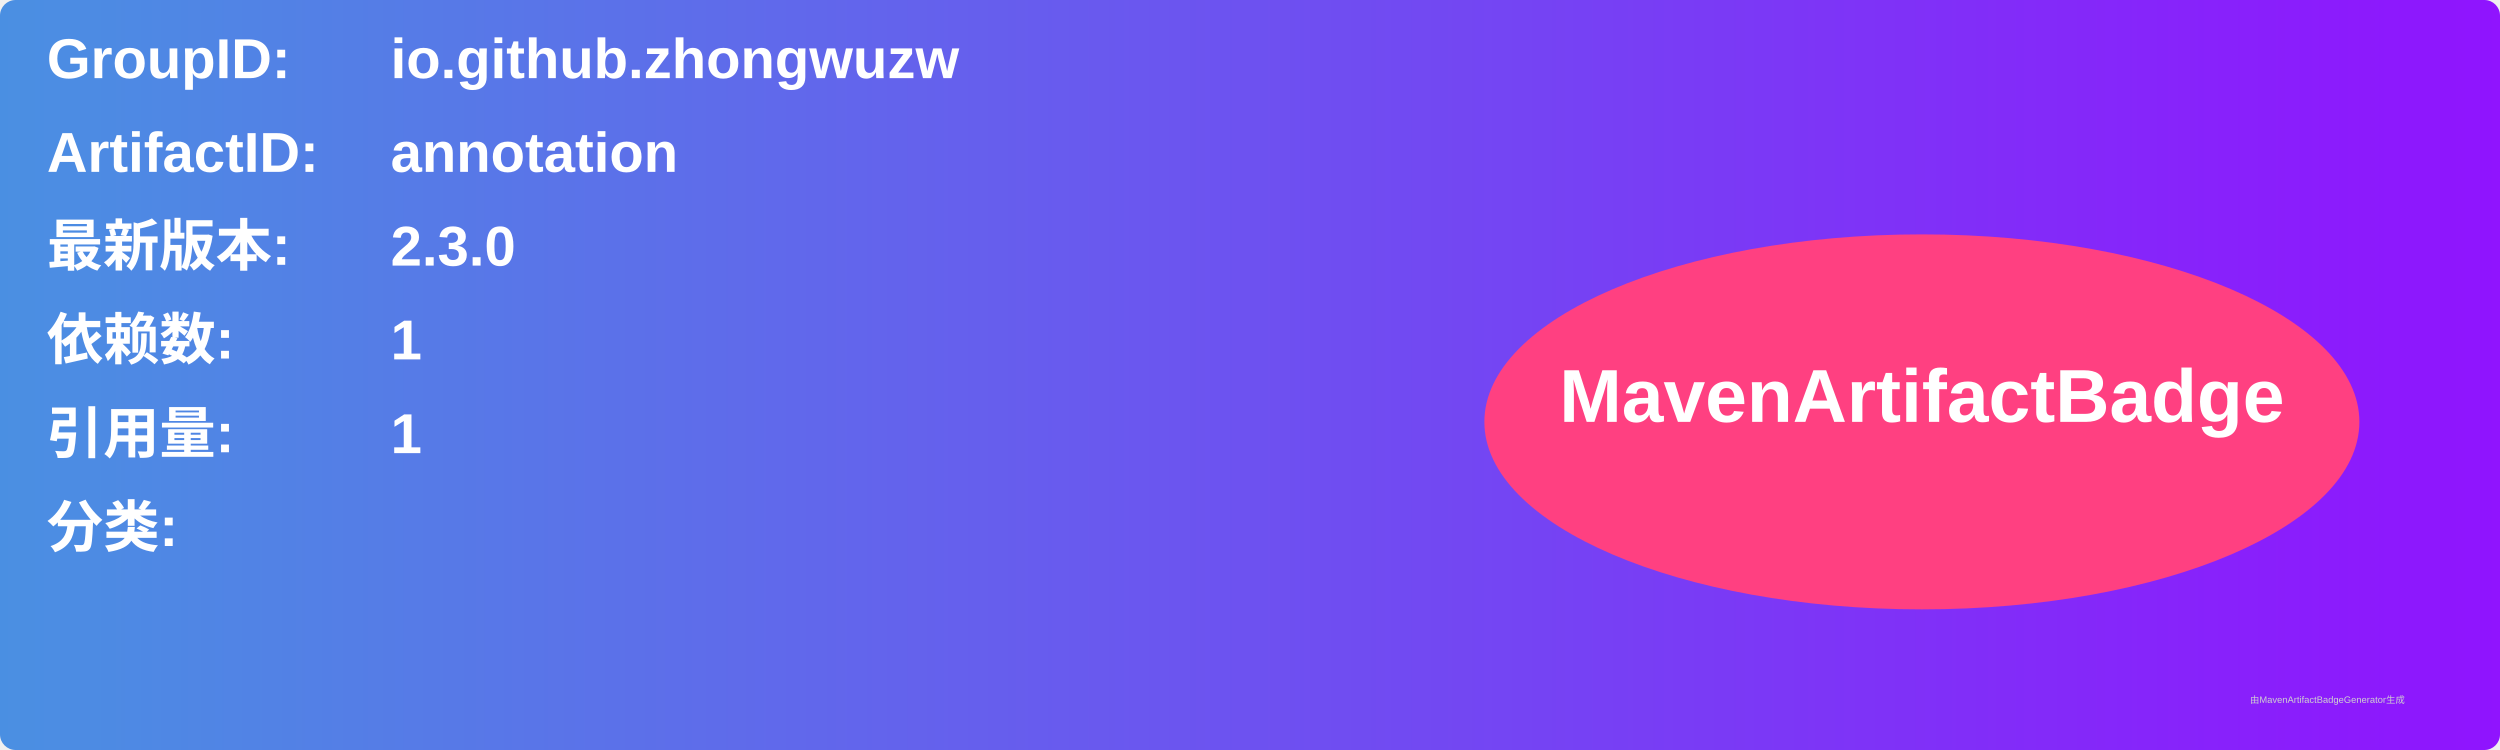
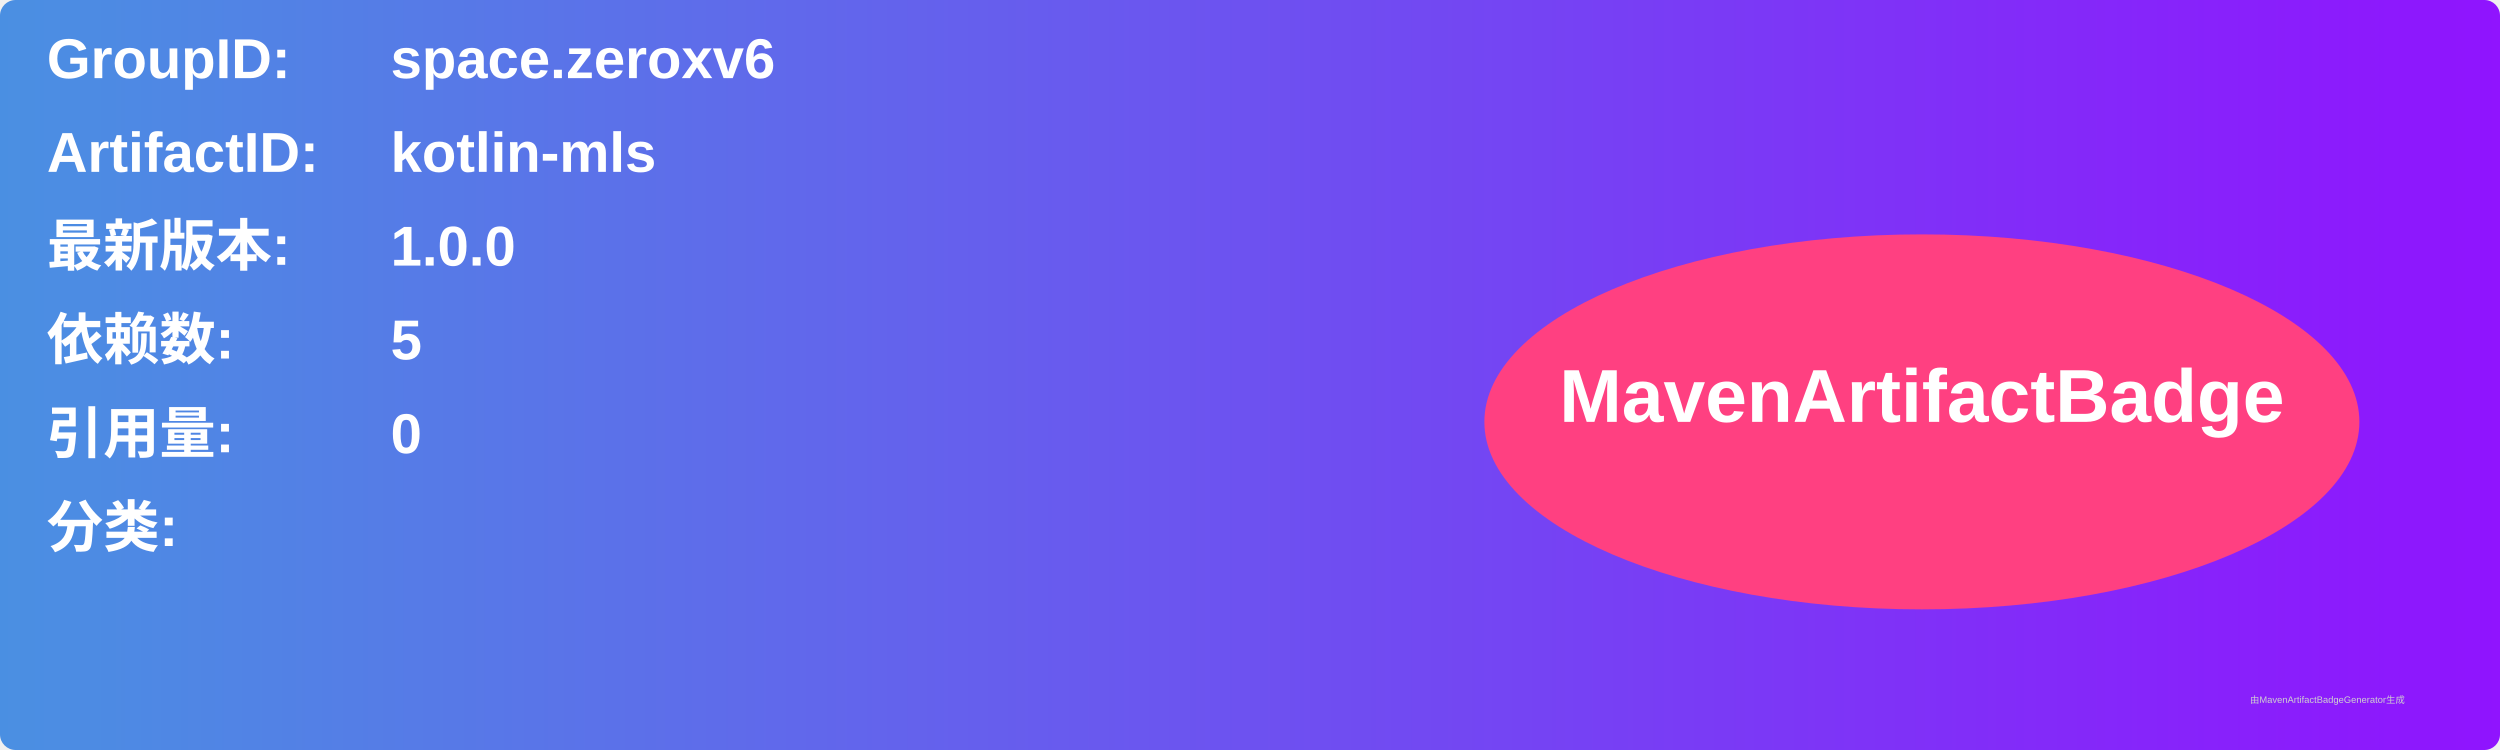
<svg xmlns="http://www.w3.org/2000/svg" width="800" height="240" viewBox="0 0 800 240">
  <linearGradient id="grad" x1="0%" y1="0%" x2="100%" y2="0%">
    <stop offset="0%" stop-color="#4a90e2" />
    <stop offset="100%" stop-color="#9013fe" />
  </linearGradient>
  <rect width="100%" height="100%" rx="5" ry="5" fill="url(#grad)" />
  <g transform="translate(15, 15)">
    <text x="0" y="10" font-family="Arial" font-size="18" fill="white" font-weight="bold" width="260">GroupID:</text>
-     <text x="110" y="10" font-family="Arial" font-size="18" fill="white" font-weight="bold" width="460">io.github.zhongwuzw</text>
+     <text x="110" y="10" font-family="Arial" font-size="18" fill="white" font-weight="bold" width="460">space.zeroxv6</text>
    <text x="0" y="40" font-family="Arial" font-size="18" fill="white" font-weight="bold" width="260">ArtifactID:</text>
-     <text x="110" y="40" font-family="Arial" font-size="18" fill="white" font-weight="bold" width="460">annotation</text>
+     <text x="110" y="40" font-family="Arial" font-size="18" fill="white" font-weight="bold" width="460">kotlin-mls</text>
    <text x="0" y="70" font-family="Arial" font-size="18" fill="white" font-weight="bold">最新版本:</text>
    <text x="110" y="70" font-family="Arial" font-size="18" fill="white" font-weight="bold">
-       <tspan font-weight="bold">2.3.0</tspan>
+       <tspan font-weight="bold">1.0.0</tspan>
    </text>
    <text x="0" y="100" font-family="Arial" font-size="18" fill="white" font-weight="bold">依赖数: </text>
    <text x="110" y="100" font-family="Arial" font-size="18" fill="white">
-       <tspan font-weight="bold">1</tspan>
+       <tspan font-weight="bold">5</tspan>
    </text>
    <text x="0" y="130" font-family="Arial" font-size="18" fill="white" font-weight="bold">引用量: </text>
    <text x="110" y="130" font-family="Arial" font-size="18" fill="white">
-       <tspan font-weight="bold">1</tspan>
+       <tspan font-weight="bold">0</tspan>
    </text>
    <text x="0" y="160" font-family="Arial" font-size="18" fill="white" font-weight="bold">分类:</text>
    <text x="10" y="190" font-family="Arial" font-size="10" fill="white">
      <tspan font-weight="bold" />
    </text>
    <ellipse cx="600" cy="120" rx="140" ry="60" fill="#ff4081" />
    <text x="600" y="120" text-anchor="middle" font-family="Arial" font-size="24" fill="white" font-weight="bold">MavenArtifactBadge</text>
  </g>
  <text x="720" y="225" font-family="Arial" font-size="3" fill="#d0d0d0">由MavenArtifactBadgeGenerator生成</text>
</svg>
